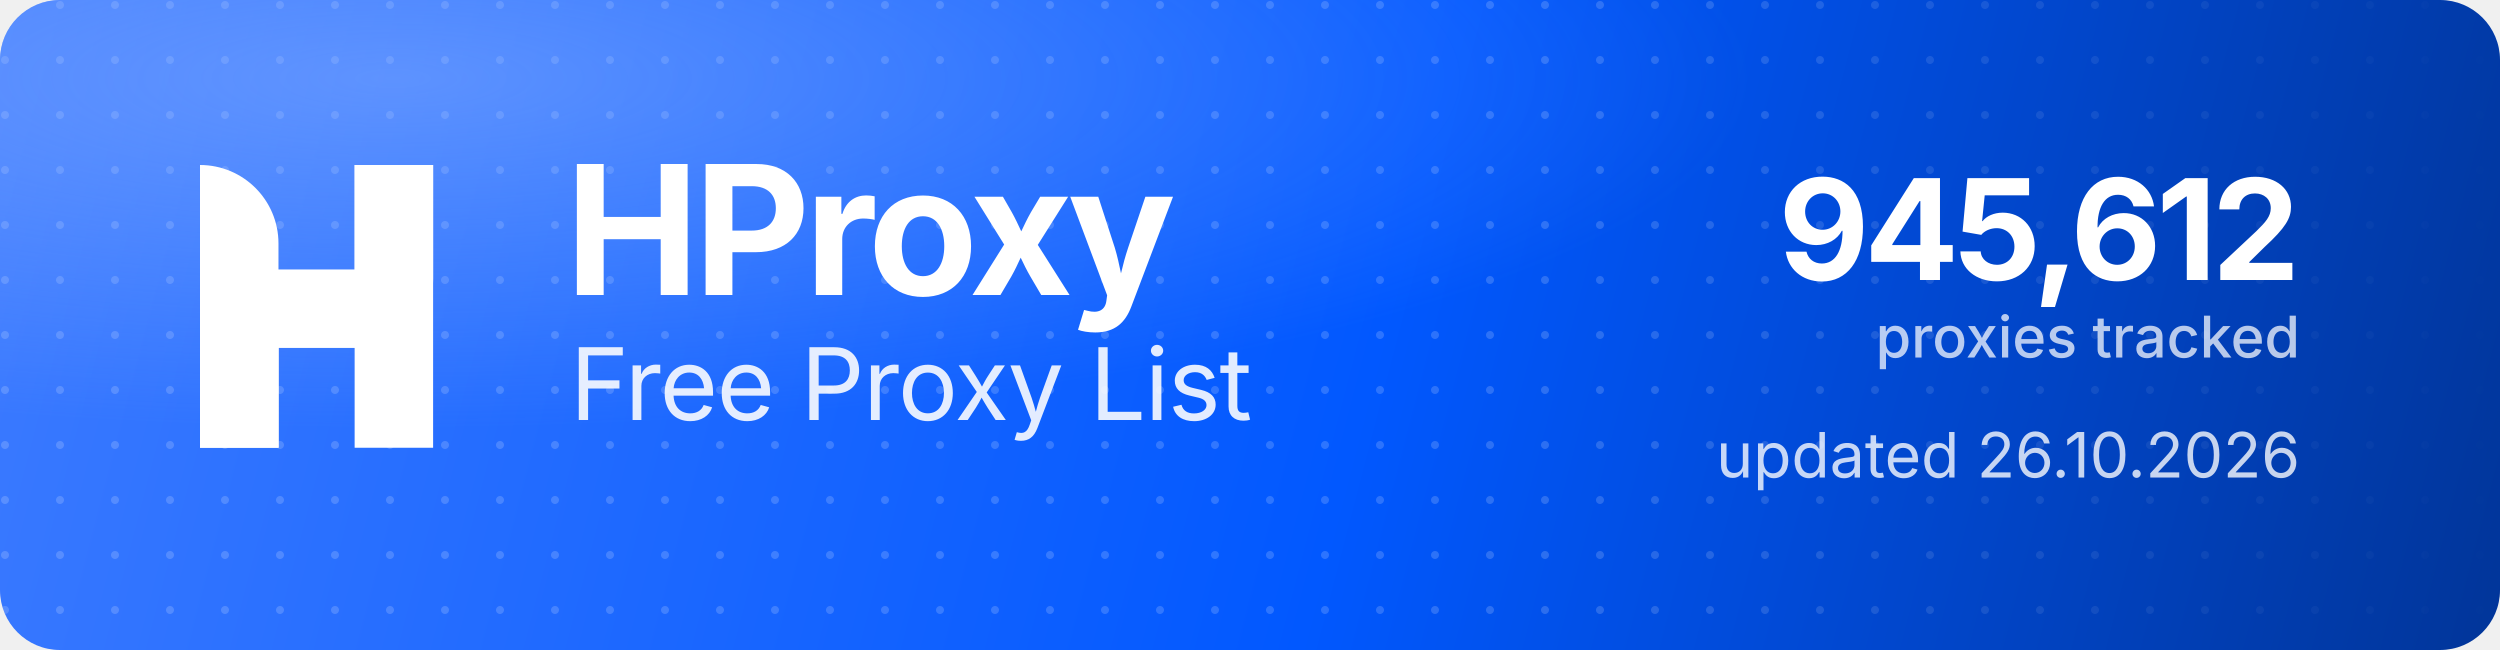
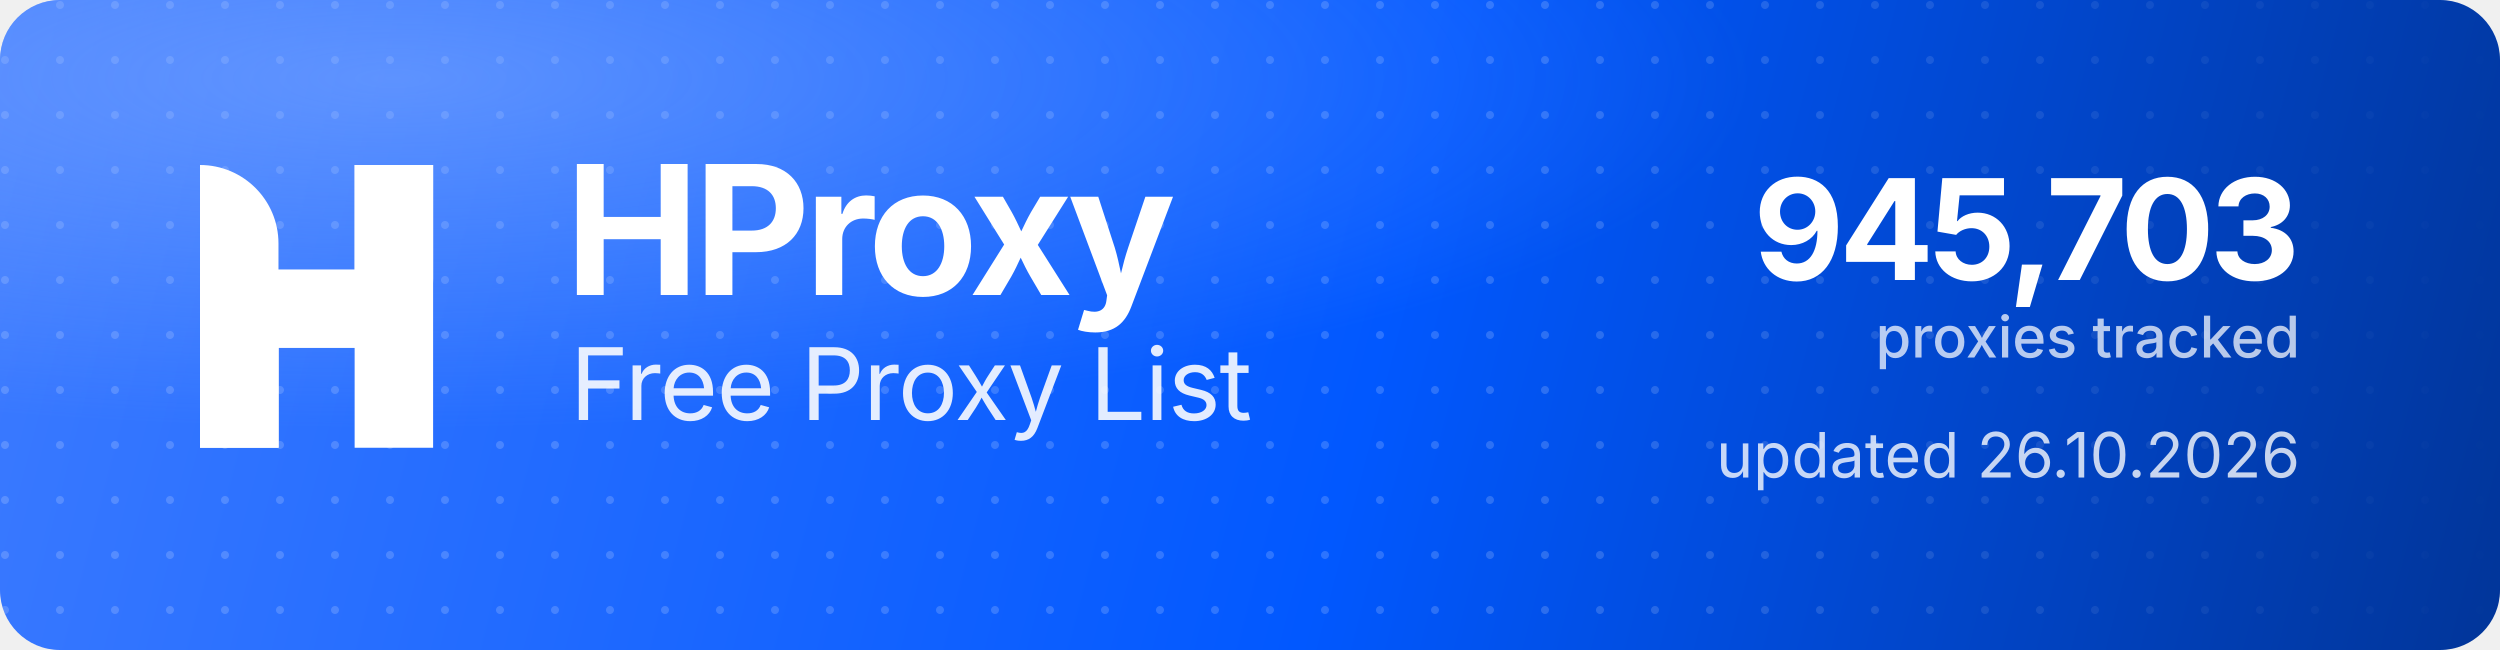
<svg xmlns="http://www.w3.org/2000/svg" width="1000" height="260" viewBox="0 0 1000 260" role="img" aria-label="HProxy Free Proxy List">
  <defs>
    <linearGradient id="hp-bg" x1="0" y1="0" x2="1000" y2="260" gradientUnits="userSpaceOnUse">
      <stop offset="0" stop-color="#3D7BFF" />
      <stop offset="0.55" stop-color="#0158FF" />
      <stop offset="1" stop-color="#013599" />
    </linearGradient>
    <radialGradient id="hp-glow" cx="0.16" cy="0.12" r="0.9">
      <stop offset="0" stop-color="#8FB4FF" stop-opacity="0.5" />
      <stop offset="0.6" stop-color="#8FB4FF" stop-opacity="0" />
    </radialGradient>
    <pattern id="hp-dots" width="22" height="22" patternUnits="userSpaceOnUse">
      <circle cx="2" cy="2" r="1.6" fill="#FFFFFF" fill-opacity="0.17" />
    </pattern>
    <linearGradient id="hp-dot-fade" x1="0" y1="0" x2="1000" y2="0" gradientUnits="userSpaceOnUse">
      <stop offset="0" stop-color="#FFFFFF" stop-opacity="1" />
      <stop offset="0.62" stop-color="#FFFFFF" stop-opacity="1" />
      <stop offset="1" stop-color="#FFFFFF" stop-opacity="0" />
    </linearGradient>
    <mask id="hp-dot-mask">
      <rect width="1000" height="260" fill="url(#hp-dot-fade)" />
    </mask>
  </defs>
  <rect width="1000" height="260" rx="24" fill="url(#hp-bg)" />
  <rect width="1000" height="260" rx="24" fill="url(#hp-dots)" mask="url(#hp-dot-mask)" />
  <rect width="1000" height="260" rx="24" fill="url(#hp-glow)" />
  <g transform="translate(80,66) scale(4.35)" fill="#FFFFFF">
    <path d="M0 0V0C3.985 0 7.216 3.231 7.216 7.216V26H0V0Z" />
    <rect x="14.219" width="7.216" height="26" />
    <path d="M7.235 26H0V15.971C0 12.455 2.851 9.604 6.367 9.604H14.22V0H21.437V10.453C21.437 13.97 18.586 16.82 15.069 16.82H7.235V26Z" />
  </g>
  <text x="226" y="118" font-family="'Geist','Inter','Segoe UI',system-ui,-apple-system,Helvetica,Arial,sans-serif" font-size="72" font-weight="700" letter-spacing="-2.3" fill="#FFFFFF">HProxy</text>
  <text x="228" y="168" font-family="'Geist','Inter','Segoe UI',system-ui,-apple-system,Helvetica,Arial,sans-serif" font-size="40" font-weight="400" letter-spacing="-0.5" fill="#FFFFFF" fill-opacity="0.88">Free Proxy List</text>
-   <text x="920" y="112" text-anchor="end" font-family="'Geist','Inter','Segoe UI',system-ui,-apple-system,Helvetica,Arial,sans-serif" font-size="56" font-weight="700" letter-spacing="-2" fill="#FFFFFF">945,612</text>
+   <text x="920" y="112" text-anchor="end" font-family="'Geist','Inter','Segoe UI',system-ui,-apple-system,Helvetica,Arial,sans-serif" font-size="56" font-weight="700" letter-spacing="-2" fill="#FFFFFF">945,703</text>
  <text x="920" y="143" text-anchor="end" font-family="'Geist','Inter','Segoe UI',system-ui,-apple-system,Helvetica,Arial,sans-serif" font-size="23" font-weight="500" fill="#FFFFFF" fill-opacity="0.72">proxies tracked</text>
  <text x="920" y="191" text-anchor="end" font-family="'Geist','Inter','Segoe UI',system-ui,-apple-system,Helvetica,Arial,sans-serif" font-size="25" font-weight="400" fill="#FFFFFF" fill-opacity="0.78">updated 26.10.2026</text>
</svg>
